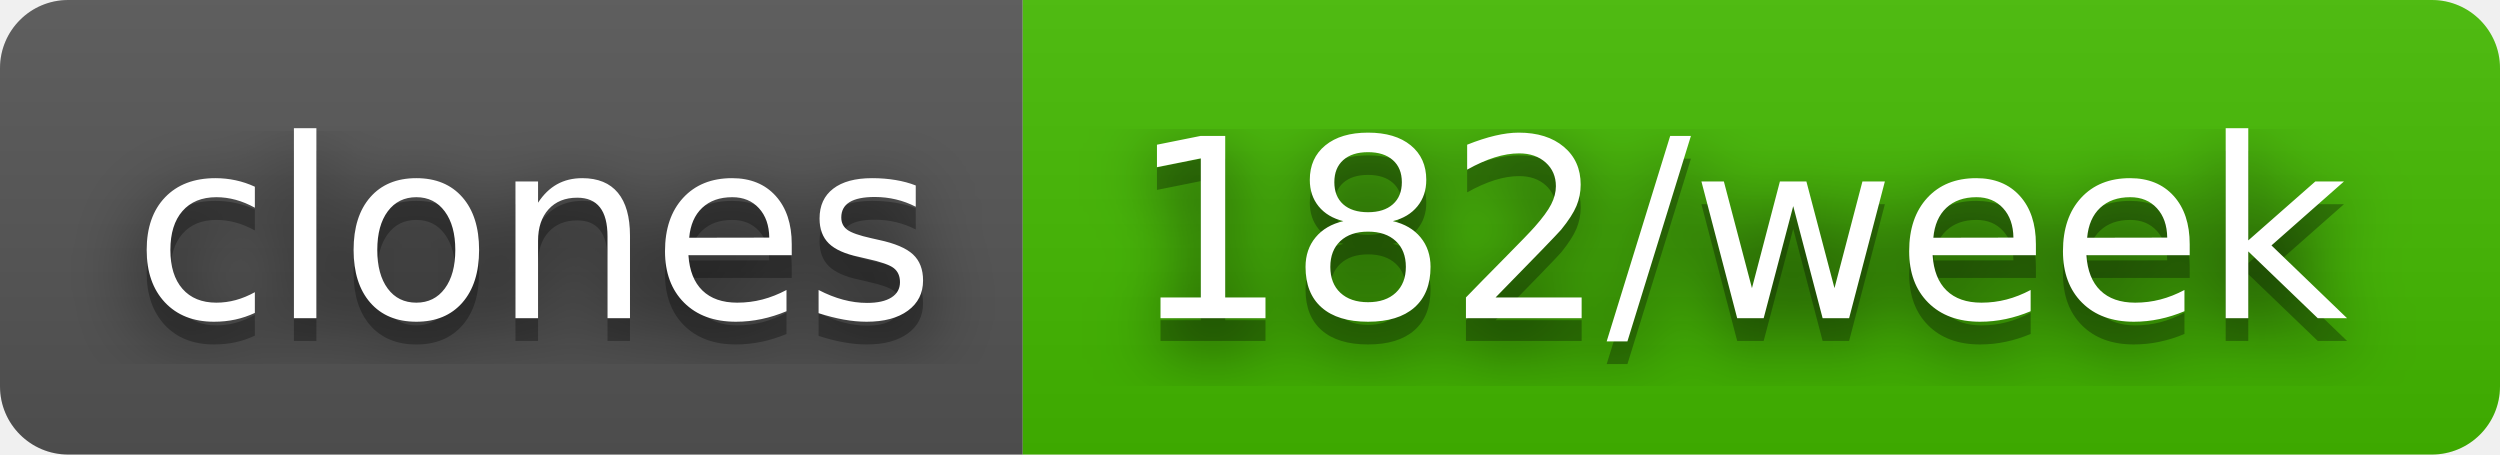
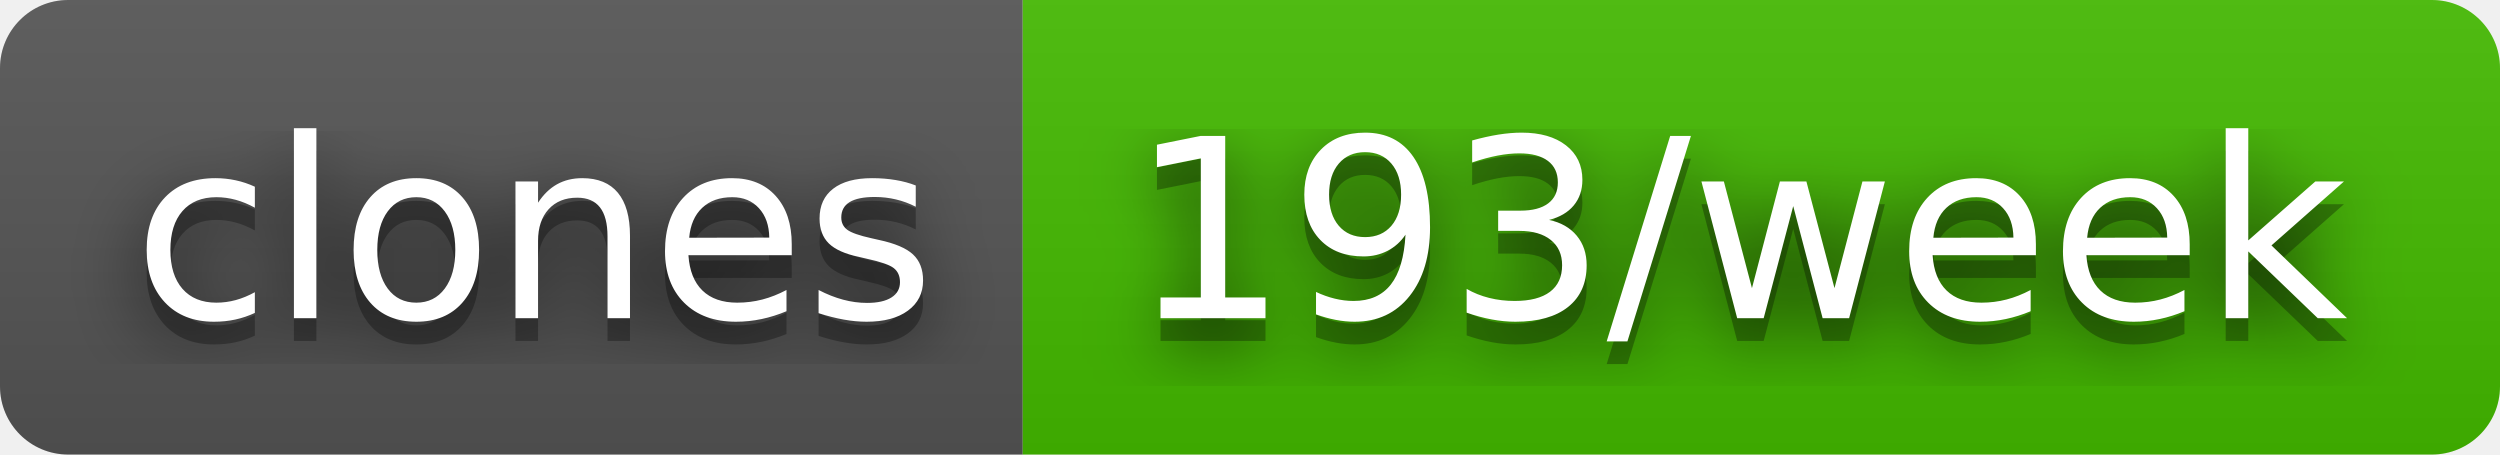
- <svg xmlns="http://www.w3.org/2000/svg" width="110" height="20" role="img" aria-label="clones: 182/week">
+ <svg xmlns="http://www.w3.org/2000/svg" width="110" height="20" role="img" aria-label="clones: 193/week">
  <filter id="blur">
    <feGaussianBlur stdDeviation="16" />
  </filter>
  <linearGradient id="s" x2="0" y2="100%">
    <stop offset="0" stop-color="#bbb" stop-opacity=".1" />
    <stop offset="1" stop-opacity=".1" />
  </linearGradient>
  <clipPath id="r">
    <rect width="110" height="20" rx="3" />
  </clipPath>
  <g clip-path="url(#r)">
    <rect width="45" height="20" fill="#555" />
    <rect x="45" width="65" height="20" fill="#4b0" />
    <rect width="110" height="20" fill="url(#s)" />
  </g>
  <g fill="#fff" text-anchor="middle" font-family="Verdana,Geneva,DejaVu Sans,sans-serif" text-rendering="geometricPrecision" font-size="110">
    <g transform="scale(.1)">
      <g aria-hidden="true" fill="#010101">
        <text x="235" y="150" fill-opacity=".8" filter="url(#blur)" textLength="350">clones</text>
        <text x="235" y="150" fill-opacity=".3" textLength="350">clones</text>
      </g>
      <text x="235" y="140" textLength="350">clones</text>
    </g>
    <g transform="scale(.1)">
      <g aria-hidden="true" fill="#010101">
-         <text x="765" y="150" fill-opacity=".8" filter="url(#blur)" textLength="550">182/week</text>
-         <text x="765" y="150" fill-opacity=".3" textLength="550">182/week</text>
+         <text x="765" y="150" fill-opacity=".8" filter="url(#blur)" textLength="550">193/week</text>
+         <text x="765" y="150" fill-opacity=".3" textLength="550">193/week</text>
      </g>
-       <text x="765" y="140" textLength="550">182/week</text>
+       <text x="765" y="140" textLength="550">193/week</text>
    </g>
  </g>
</svg>
